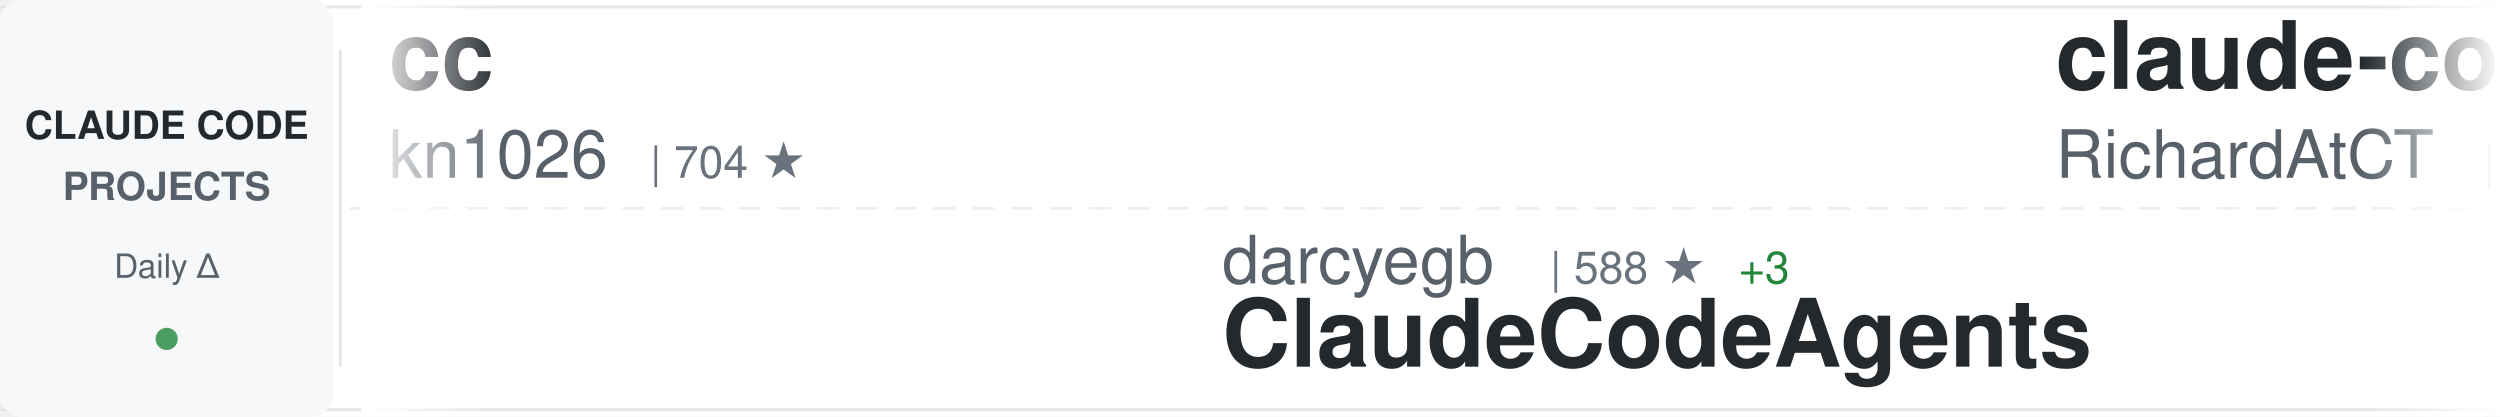
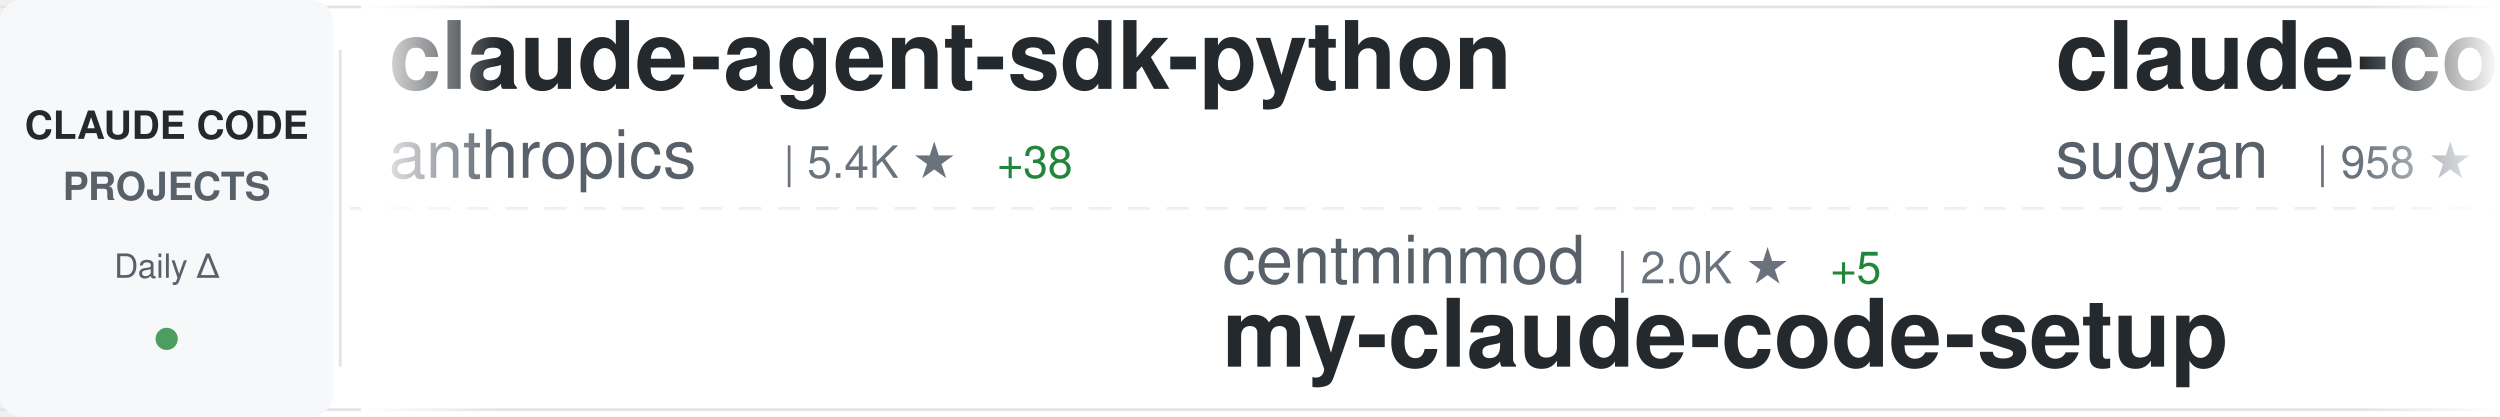
<svg xmlns="http://www.w3.org/2000/svg" width="900" height="150">
  <defs>
    <linearGradient id="awesomeLeftFade" x1="0%" y1="0%" x2="100%" y2="0%">
      <stop offset="0%" style="stop-color:#ffffff;stop-opacity:1" />
      <stop offset="100%" style="stop-color:#ffffff;stop-opacity:0" />
    </linearGradient>
    <linearGradient id="awesomeRightFade" x1="0%" y1="0%" x2="100%" y2="0%">
      <stop offset="0%" style="stop-color:#ffffff;stop-opacity:0" />
      <stop offset="100%" style="stop-color:#ffffff;stop-opacity:1" />
    </linearGradient>
  </defs>
  <rect width="900" height="150" fill="#ffffff" rx="8" />
  <rect x="0" y="2" width="900" height="1" fill="#e1e4e8" />
  <rect x="0" y="147" width="900" height="1" fill="#e1e4e8" />
  <line x1="0" y1="75" x2="900" y2="75" stroke="#e1e4e8" stroke-width="1" stroke-dasharray="8 6" opacity="0.6" />
  <rect x="0" y="0" width="120" height="150" fill="#f6f8fa" rx="8" />
  <text x="60" y="50" font-family="-apple-system, BlinkMacSystemFont, 'Segoe UI', Helvetica, Arial, sans-serif" font-size="14" font-weight="600" fill="#24292e" text-anchor="middle">CLAUDE CODE</text>
  <text x="60" y="72" font-family="-apple-system, BlinkMacSystemFont, 'Segoe UI', Helvetica, Arial, sans-serif" font-size="14" font-weight="600" fill="#586069" text-anchor="middle">PROJECTS</text>
  <text x="60" y="100" font-family="-apple-system, BlinkMacSystemFont, 'Segoe UI', Helvetica, Arial, sans-serif" font-size="12" font-weight="500" fill="#586069" text-anchor="middle">Daily Δ</text>
  <circle cx="60" cy="122" r="4" fill="#22863a" opacity="0.8" />
  <rect x="122" y="18" width="1" height="114" fill="#e1e4e8" />
  <clipPath id="awesomeTickerClip">
    <rect x="130" y="0" width="770" height="150" />
  </clipPath>
  <g clip-path="url(#awesomeTickerClip)">
    <g id="awesomeTickerItems">
      <animateTransform attributeName="transform" attributeType="XML" type="translate" from="0 0" to="-3000 0" dur="54s" repeatCount="indefinite" />
      <g transform="translate(0, 0)">
-         <text x="140" y="32" font-family="-apple-system, BlinkMacSystemFont, 'Segoe UI', Helvetica, Arial, sans-serif" font-size="34" font-weight="600" fill="#24292e">cc</text>
-         <text x="140" y="64" font-family="-apple-system, BlinkMacSystemFont, 'Segoe UI', Helvetica, Arial, sans-serif" font-size="24" font-weight="400" fill="#586069">kn1026</text>
-         <text x="234" y="64" font-family="-apple-system, BlinkMacSystemFont, 'Segoe UI', Helvetica, Arial, sans-serif" font-size="16" font-weight="500" fill="#6a737d">| 704 ★</text>
+         <text x="140" y="32" font-family="-apple-system, BlinkMacSystemFont, 'Segoe UI', Helvetica, Arial, sans-serif" font-size="34" font-weight="600" fill="#24292e">claude-agent-sdk-python</text>
+         <text x="140" y="64" font-family="-apple-system, BlinkMacSystemFont, 'Segoe UI', Helvetica, Arial, sans-serif" font-size="24" font-weight="400" fill="#586069">anthropics</text>
+         <text x="282" y="64" font-family="-apple-system, BlinkMacSystemFont, 'Segoe UI', Helvetica, Arial, sans-serif" font-size="16" font-weight="500" fill="#6a737d">| 5.4K ★</text>
+         <text x="359" y="64" font-family="-apple-system, BlinkMacSystemFont, 'Segoe UI', Helvetica, Arial, sans-serif" font-size="16" font-weight="500" fill="#22863a"> +38</text>
      </g>
      <g transform="translate(300, 0)">
-         <text x="140" y="102" font-family="-apple-system, BlinkMacSystemFont, 'Segoe UI', Helvetica, Arial, sans-serif" font-size="24" font-weight="400" fill="#586069">darcyegb</text>
-         <text x="258" y="102" font-family="-apple-system, BlinkMacSystemFont, 'Segoe UI', Helvetica, Arial, sans-serif" font-size="16" font-weight="500" fill="#6a737d">| 588 ★</text>
-         <text x="326" y="102" font-family="-apple-system, BlinkMacSystemFont, 'Segoe UI', Helvetica, Arial, sans-serif" font-size="16" font-weight="500" fill="#22863a"> +3</text>
-         <text x="140" y="132" font-family="-apple-system, BlinkMacSystemFont, 'Segoe UI', Helvetica, Arial, sans-serif" font-size="34" font-weight="600" fill="#24292e">ClaudeCodeAgents</text>
+         <text x="140" y="102" font-family="-apple-system, BlinkMacSystemFont, 'Segoe UI', Helvetica, Arial, sans-serif" font-size="24" font-weight="400" fill="#586069">centminmod</text>
+         <text x="282" y="102" font-family="-apple-system, BlinkMacSystemFont, 'Segoe UI', Helvetica, Arial, sans-serif" font-size="16" font-weight="500" fill="#6a737d">| 2.0K ★</text>
+         <text x="359" y="102" font-family="-apple-system, BlinkMacSystemFont, 'Segoe UI', Helvetica, Arial, sans-serif" font-size="16" font-weight="500" fill="#22863a"> +5</text>
+         <text x="140" y="132" font-family="-apple-system, BlinkMacSystemFont, 'Segoe UI', Helvetica, Arial, sans-serif" font-size="34" font-weight="600" fill="#24292e">my-claude-code-setup</text>
      </g>
      <g transform="translate(600, 0)">
-         <text x="140" y="32" font-family="-apple-system, BlinkMacSystemFont, 'Segoe UI', Helvetica, Arial, sans-serif" font-size="34" font-weight="600" fill="#24292e">claude-code-telegram</text>
-         <text x="140" y="64" font-family="-apple-system, BlinkMacSystemFont, 'Segoe UI', Helvetica, Arial, sans-serif" font-size="24" font-weight="400" fill="#586069">RichardAtCT</text>
-         <text x="294" y="64" font-family="-apple-system, BlinkMacSystemFont, 'Segoe UI', Helvetica, Arial, sans-serif" font-size="16" font-weight="500" fill="#6a737d">| 2.0K ★</text>
-         <text x="371" y="64" font-family="-apple-system, BlinkMacSystemFont, 'Segoe UI', Helvetica, Arial, sans-serif" font-size="16" font-weight="500" fill="#22863a"> +13</text>
+         <text x="140" y="32" font-family="-apple-system, BlinkMacSystemFont, 'Segoe UI', Helvetica, Arial, sans-serif" font-size="34" font-weight="600" fill="#24292e">claude-code-webui</text>
+         <text x="140" y="64" font-family="-apple-system, BlinkMacSystemFont, 'Segoe UI', Helvetica, Arial, sans-serif" font-size="24" font-weight="400" fill="#586069">sugyan</text>
+         <text x="234" y="64" font-family="-apple-system, BlinkMacSystemFont, 'Segoe UI', Helvetica, Arial, sans-serif" font-size="16" font-weight="500" fill="#6a737d">| 958 ★</text>
+         <text x="302" y="64" font-family="-apple-system, BlinkMacSystemFont, 'Segoe UI', Helvetica, Arial, sans-serif" font-size="16" font-weight="500" fill="#22863a"> +3</text>
      </g>
      <g transform="translate(900, 0)">
-         <text x="140" y="102" font-family="-apple-system, BlinkMacSystemFont, 'Segoe UI', Helvetica, Arial, sans-serif" font-size="24" font-weight="400" fill="#586069">https-deeplearning-ai</text>
-         <text x="414" y="102" font-family="-apple-system, BlinkMacSystemFont, 'Segoe UI', Helvetica, Arial, sans-serif" font-size="16" font-weight="500" fill="#6a737d">| 449 ★</text>
-         <text x="140" y="132" font-family="-apple-system, BlinkMacSystemFont, 'Segoe UI', Helvetica, Arial, sans-serif" font-size="34" font-weight="600" fill="#24292e">sc-claude-code-files</text>
+         <text x="140" y="102" font-family="-apple-system, BlinkMacSystemFont, 'Segoe UI', Helvetica, Arial, sans-serif" font-size="24" font-weight="400" fill="#586069">ccplugins</text>
+         <text x="270" y="102" font-family="-apple-system, BlinkMacSystemFont, 'Segoe UI', Helvetica, Arial, sans-serif" font-size="16" font-weight="500" fill="#6a737d">| 620 ★</text>
+         <text x="338" y="102" font-family="-apple-system, BlinkMacSystemFont, 'Segoe UI', Helvetica, Arial, sans-serif" font-size="16" font-weight="500" fill="#22863a"> +3</text>
+         <text x="140" y="132" font-family="-apple-system, BlinkMacSystemFont, 'Segoe UI', Helvetica, Arial, sans-serif" font-size="34" font-weight="600" fill="#24292e">awesome-claude-code-plug...</text>
      </g>
      <g transform="translate(1200, 0)">
-         <text x="140" y="32" font-family="-apple-system, BlinkMacSystemFont, 'Segoe UI', Helvetica, Arial, sans-serif" font-size="34" font-weight="600" fill="#24292e">claude-code-source-code-...</text>
-         <text x="140" y="64" font-family="-apple-system, BlinkMacSystemFont, 'Segoe UI', Helvetica, Arial, sans-serif" font-size="24" font-weight="400" fill="#586069">ghuntley</text>
-         <text x="258" y="64" font-family="-apple-system, BlinkMacSystemFont, 'Segoe UI', Helvetica, Arial, sans-serif" font-size="16" font-weight="500" fill="#6a737d">| 859 ★</text>
-         <text x="326" y="64" font-family="-apple-system, BlinkMacSystemFont, 'Segoe UI', Helvetica, Arial, sans-serif" font-size="16" font-weight="500" fill="#22863a"> +1</text>
+         <text x="140" y="32" font-family="-apple-system, BlinkMacSystemFont, 'Segoe UI', Helvetica, Arial, sans-serif" font-size="34" font-weight="600" fill="#24292e">claudecodeui</text>
+         <text x="140" y="64" font-family="-apple-system, BlinkMacSystemFont, 'Segoe UI', Helvetica, Arial, sans-serif" font-size="24" font-weight="400" fill="#586069">siteboon</text>
+         <text x="258" y="64" font-family="-apple-system, BlinkMacSystemFont, 'Segoe UI', Helvetica, Arial, sans-serif" font-size="16" font-weight="500" fill="#6a737d">| 8.3K ★</text>
+         <text x="335" y="64" font-family="-apple-system, BlinkMacSystemFont, 'Segoe UI', Helvetica, Arial, sans-serif" font-size="16" font-weight="500" fill="#22863a"> +64</text>
      </g>
      <g transform="translate(1500, 0)">
-         <text x="140" y="102" font-family="-apple-system, BlinkMacSystemFont, 'Segoe UI', Helvetica, Arial, sans-serif" font-size="24" font-weight="400" fill="#586069">winfunc</text>
-         <text x="246" y="102" font-family="-apple-system, BlinkMacSystemFont, 'Segoe UI', Helvetica, Arial, sans-serif" font-size="16" font-weight="500" fill="#6a737d">| 20.9K ★</text>
-         <text x="332" y="102" font-family="-apple-system, BlinkMacSystemFont, 'Segoe UI', Helvetica, Arial, sans-serif" font-size="16" font-weight="500" fill="#22863a"> +23</text>
-         <text x="140" y="132" font-family="-apple-system, BlinkMacSystemFont, 'Segoe UI', Helvetica, Arial, sans-serif" font-size="34" font-weight="600" fill="#24292e">opcode</text>
+         <text x="140" y="102" font-family="-apple-system, BlinkMacSystemFont, 'Segoe UI', Helvetica, Arial, sans-serif" font-size="24" font-weight="400" fill="#586069">edmund-io</text>
+         <text x="270" y="102" font-family="-apple-system, BlinkMacSystemFont, 'Segoe UI', Helvetica, Arial, sans-serif" font-size="16" font-weight="500" fill="#6a737d">| 1.3K ★</text>
+         <text x="347" y="102" font-family="-apple-system, BlinkMacSystemFont, 'Segoe UI', Helvetica, Arial, sans-serif" font-size="16" font-weight="500" fill="#22863a"> +4</text>
+         <text x="140" y="132" font-family="-apple-system, BlinkMacSystemFont, 'Segoe UI', Helvetica, Arial, sans-serif" font-size="34" font-weight="600" fill="#24292e">edmunds-claude-code</text>
      </g>
      <g transform="translate(1800, 0)">
-         <text x="140" y="32" font-family="-apple-system, BlinkMacSystemFont, 'Segoe UI', Helvetica, Arial, sans-serif" font-size="34" font-weight="600" fill="#24292e">claude-code-docs</text>
-         <text x="140" y="64" font-family="-apple-system, BlinkMacSystemFont, 'Segoe UI', Helvetica, Arial, sans-serif" font-size="24" font-weight="400" fill="#586069">ericbuess</text>
-         <text x="270" y="64" font-family="-apple-system, BlinkMacSystemFont, 'Segoe UI', Helvetica, Arial, sans-serif" font-size="16" font-weight="500" fill="#6a737d">| 729 ★</text>
-         <text x="338" y="64" font-family="-apple-system, BlinkMacSystemFont, 'Segoe UI', Helvetica, Arial, sans-serif" font-size="16" font-weight="500" fill="#22863a"> +1</text>
+         <text x="140" y="32" font-family="-apple-system, BlinkMacSystemFont, 'Segoe UI', Helvetica, Arial, sans-serif" font-size="34" font-weight="600" fill="#24292e">claude-code-guide</text>
+         <text x="140" y="64" font-family="-apple-system, BlinkMacSystemFont, 'Segoe UI', Helvetica, Arial, sans-serif" font-size="24" font-weight="400" fill="#586069">zebbern</text>
+         <text x="246" y="64" font-family="-apple-system, BlinkMacSystemFont, 'Segoe UI', Helvetica, Arial, sans-serif" font-size="16" font-weight="500" fill="#6a737d">| 3.6K ★</text>
+         <text x="323" y="64" font-family="-apple-system, BlinkMacSystemFont, 'Segoe UI', Helvetica, Arial, sans-serif" font-size="16" font-weight="500" fill="#22863a"> +12</text>
      </g>
      <g transform="translate(2100, 0)">
-         <text x="140" y="102" font-family="-apple-system, BlinkMacSystemFont, 'Segoe UI', Helvetica, Arial, sans-serif" font-size="24" font-weight="400" fill="#586069">Piebald-AI</text>
-         <text x="282" y="102" font-family="-apple-system, BlinkMacSystemFont, 'Segoe UI', Helvetica, Arial, sans-serif" font-size="16" font-weight="500" fill="#6a737d">| 5.8K ★</text>
-         <text x="359" y="102" font-family="-apple-system, BlinkMacSystemFont, 'Segoe UI', Helvetica, Arial, sans-serif" font-size="16" font-weight="500" fill="#22863a"> +58</text>
-         <text x="140" y="132" font-family="-apple-system, BlinkMacSystemFont, 'Segoe UI', Helvetica, Arial, sans-serif" font-size="34" font-weight="600" fill="#24292e">claude-code-system-promp...</text>
+         <text x="140" y="102" font-family="-apple-system, BlinkMacSystemFont, 'Segoe UI', Helvetica, Arial, sans-serif" font-size="24" font-weight="400" fill="#586069">ComposioHQ</text>
+         <text x="282" y="102" font-family="-apple-system, BlinkMacSystemFont, 'Segoe UI', Helvetica, Arial, sans-serif" font-size="16" font-weight="500" fill="#6a737d">| 43.6K ★</text>
+         <text x="368" y="102" font-family="-apple-system, BlinkMacSystemFont, 'Segoe UI', Helvetica, Arial, sans-serif" font-size="16" font-weight="500" fill="#22863a"> +350</text>
+         <text x="140" y="132" font-family="-apple-system, BlinkMacSystemFont, 'Segoe UI', Helvetica, Arial, sans-serif" font-size="34" font-weight="600" fill="#24292e">awesome-claude-skills</text>
      </g>
      <g transform="translate(2400, 0)">
-         <text x="140" y="32" font-family="-apple-system, BlinkMacSystemFont, 'Segoe UI', Helvetica, Arial, sans-serif" font-size="34" font-weight="600" fill="#24292e">obsidian-skills</text>
-         <text x="140" y="64" font-family="-apple-system, BlinkMacSystemFont, 'Segoe UI', Helvetica, Arial, sans-serif" font-size="24" font-weight="400" fill="#586069">kepano</text>
-         <text x="234" y="64" font-family="-apple-system, BlinkMacSystemFont, 'Segoe UI', Helvetica, Arial, sans-serif" font-size="16" font-weight="500" fill="#6a737d">| 13.5K ★</text>
-         <text x="320" y="64" font-family="-apple-system, BlinkMacSystemFont, 'Segoe UI', Helvetica, Arial, sans-serif" font-size="16" font-weight="500" fill="#22863a"> +188</text>
+         <text x="140" y="32" font-family="-apple-system, BlinkMacSystemFont, 'Segoe UI', Helvetica, Arial, sans-serif" font-size="34" font-weight="600" fill="#24292e">Claude-Code-Development-...</text>
+         <text x="140" y="64" font-family="-apple-system, BlinkMacSystemFont, 'Segoe UI', Helvetica, Arial, sans-serif" font-size="24" font-weight="400" fill="#586069">peterkrueck</text>
+         <text x="294" y="64" font-family="-apple-system, BlinkMacSystemFont, 'Segoe UI', Helvetica, Arial, sans-serif" font-size="16" font-weight="500" fill="#6a737d">| 1.3K ★</text>
      </g>
      <g transform="translate(2700, 0)">
-         <text x="140" y="102" font-family="-apple-system, BlinkMacSystemFont, 'Segoe UI', Helvetica, Arial, sans-serif" font-size="24" font-weight="400" fill="#586069">gsd-build</text>
-         <text x="270" y="102" font-family="-apple-system, BlinkMacSystemFont, 'Segoe UI', Helvetica, Arial, sans-serif" font-size="16" font-weight="500" fill="#6a737d">| 28.8K ★</text>
-         <text x="356" y="102" font-family="-apple-system, BlinkMacSystemFont, 'Segoe UI', Helvetica, Arial, sans-serif" font-size="16" font-weight="500" fill="#22863a"> +643</text>
-         <text x="140" y="132" font-family="-apple-system, BlinkMacSystemFont, 'Segoe UI', Helvetica, Arial, sans-serif" font-size="34" font-weight="600" fill="#24292e">get-shit-done</text>
+         <text x="140" y="102" font-family="-apple-system, BlinkMacSystemFont, 'Segoe UI', Helvetica, Arial, sans-serif" font-size="24" font-weight="400" fill="#586069">Cranot</text>
+         <text x="234" y="102" font-family="-apple-system, BlinkMacSystemFont, 'Segoe UI', Helvetica, Arial, sans-serif" font-size="16" font-weight="500" fill="#6a737d">| 2.5K ★</text>
+         <text x="311" y="102" font-family="-apple-system, BlinkMacSystemFont, 'Segoe UI', Helvetica, Arial, sans-serif" font-size="16" font-weight="500" fill="#22863a"> +5</text>
+         <text x="140" y="132" font-family="-apple-system, BlinkMacSystemFont, 'Segoe UI', Helvetica, Arial, sans-serif" font-size="34" font-weight="600" fill="#24292e">claude-code-guide</text>
      </g>
      <g transform="translate(3000, 0)">
-         <text x="140" y="32" font-family="-apple-system, BlinkMacSystemFont, 'Segoe UI', Helvetica, Arial, sans-serif" font-size="34" font-weight="600" fill="#24292e">cc</text>
-         <text x="140" y="64" font-family="-apple-system, BlinkMacSystemFont, 'Segoe UI', Helvetica, Arial, sans-serif" font-size="24" font-weight="400" fill="#586069">kn1026</text>
-         <text x="234" y="64" font-family="-apple-system, BlinkMacSystemFont, 'Segoe UI', Helvetica, Arial, sans-serif" font-size="16" font-weight="500" fill="#6a737d">| 704 ★</text>
+         <text x="140" y="32" font-family="-apple-system, BlinkMacSystemFont, 'Segoe UI', Helvetica, Arial, sans-serif" font-size="34" font-weight="600" fill="#24292e">claude-agent-sdk-python</text>
+         <text x="140" y="64" font-family="-apple-system, BlinkMacSystemFont, 'Segoe UI', Helvetica, Arial, sans-serif" font-size="24" font-weight="400" fill="#586069">anthropics</text>
+         <text x="282" y="64" font-family="-apple-system, BlinkMacSystemFont, 'Segoe UI', Helvetica, Arial, sans-serif" font-size="16" font-weight="500" fill="#6a737d">| 5.4K ★</text>
+         <text x="359" y="64" font-family="-apple-system, BlinkMacSystemFont, 'Segoe UI', Helvetica, Arial, sans-serif" font-size="16" font-weight="500" fill="#22863a"> +38</text>
      </g>
      <g transform="translate(3300, 0)">
-         <text x="140" y="102" font-family="-apple-system, BlinkMacSystemFont, 'Segoe UI', Helvetica, Arial, sans-serif" font-size="24" font-weight="400" fill="#586069">darcyegb</text>
-         <text x="258" y="102" font-family="-apple-system, BlinkMacSystemFont, 'Segoe UI', Helvetica, Arial, sans-serif" font-size="16" font-weight="500" fill="#6a737d">| 588 ★</text>
-         <text x="326" y="102" font-family="-apple-system, BlinkMacSystemFont, 'Segoe UI', Helvetica, Arial, sans-serif" font-size="16" font-weight="500" fill="#22863a"> +3</text>
-         <text x="140" y="132" font-family="-apple-system, BlinkMacSystemFont, 'Segoe UI', Helvetica, Arial, sans-serif" font-size="34" font-weight="600" fill="#24292e">ClaudeCodeAgents</text>
+         <text x="140" y="102" font-family="-apple-system, BlinkMacSystemFont, 'Segoe UI', Helvetica, Arial, sans-serif" font-size="24" font-weight="400" fill="#586069">centminmod</text>
+         <text x="282" y="102" font-family="-apple-system, BlinkMacSystemFont, 'Segoe UI', Helvetica, Arial, sans-serif" font-size="16" font-weight="500" fill="#6a737d">| 2.0K ★</text>
+         <text x="359" y="102" font-family="-apple-system, BlinkMacSystemFont, 'Segoe UI', Helvetica, Arial, sans-serif" font-size="16" font-weight="500" fill="#22863a"> +5</text>
+         <text x="140" y="132" font-family="-apple-system, BlinkMacSystemFont, 'Segoe UI', Helvetica, Arial, sans-serif" font-size="34" font-weight="600" fill="#24292e">my-claude-code-setup</text>
      </g>
      <g transform="translate(3600, 0)">
-         <text x="140" y="32" font-family="-apple-system, BlinkMacSystemFont, 'Segoe UI', Helvetica, Arial, sans-serif" font-size="34" font-weight="600" fill="#24292e">claude-code-telegram</text>
-         <text x="140" y="64" font-family="-apple-system, BlinkMacSystemFont, 'Segoe UI', Helvetica, Arial, sans-serif" font-size="24" font-weight="400" fill="#586069">RichardAtCT</text>
-         <text x="294" y="64" font-family="-apple-system, BlinkMacSystemFont, 'Segoe UI', Helvetica, Arial, sans-serif" font-size="16" font-weight="500" fill="#6a737d">| 2.0K ★</text>
-         <text x="371" y="64" font-family="-apple-system, BlinkMacSystemFont, 'Segoe UI', Helvetica, Arial, sans-serif" font-size="16" font-weight="500" fill="#22863a"> +13</text>
+         <text x="140" y="32" font-family="-apple-system, BlinkMacSystemFont, 'Segoe UI', Helvetica, Arial, sans-serif" font-size="34" font-weight="600" fill="#24292e">claude-code-webui</text>
+         <text x="140" y="64" font-family="-apple-system, BlinkMacSystemFont, 'Segoe UI', Helvetica, Arial, sans-serif" font-size="24" font-weight="400" fill="#586069">sugyan</text>
+         <text x="234" y="64" font-family="-apple-system, BlinkMacSystemFont, 'Segoe UI', Helvetica, Arial, sans-serif" font-size="16" font-weight="500" fill="#6a737d">| 958 ★</text>
+         <text x="302" y="64" font-family="-apple-system, BlinkMacSystemFont, 'Segoe UI', Helvetica, Arial, sans-serif" font-size="16" font-weight="500" fill="#22863a"> +3</text>
      </g>
      <g transform="translate(3900, 0)">
-         <text x="140" y="102" font-family="-apple-system, BlinkMacSystemFont, 'Segoe UI', Helvetica, Arial, sans-serif" font-size="24" font-weight="400" fill="#586069">https-deeplearning-ai</text>
-         <text x="414" y="102" font-family="-apple-system, BlinkMacSystemFont, 'Segoe UI', Helvetica, Arial, sans-serif" font-size="16" font-weight="500" fill="#6a737d">| 449 ★</text>
-         <text x="140" y="132" font-family="-apple-system, BlinkMacSystemFont, 'Segoe UI', Helvetica, Arial, sans-serif" font-size="34" font-weight="600" fill="#24292e">sc-claude-code-files</text>
+         <text x="140" y="102" font-family="-apple-system, BlinkMacSystemFont, 'Segoe UI', Helvetica, Arial, sans-serif" font-size="24" font-weight="400" fill="#586069">ccplugins</text>
+         <text x="270" y="102" font-family="-apple-system, BlinkMacSystemFont, 'Segoe UI', Helvetica, Arial, sans-serif" font-size="16" font-weight="500" fill="#6a737d">| 620 ★</text>
+         <text x="338" y="102" font-family="-apple-system, BlinkMacSystemFont, 'Segoe UI', Helvetica, Arial, sans-serif" font-size="16" font-weight="500" fill="#22863a"> +3</text>
+         <text x="140" y="132" font-family="-apple-system, BlinkMacSystemFont, 'Segoe UI', Helvetica, Arial, sans-serif" font-size="34" font-weight="600" fill="#24292e">awesome-claude-code-plug...</text>
      </g>
    </g>
  </g>
  <rect x="130" y="0" width="50" height="150" fill="url(#awesomeLeftFade)" />
  <rect x="850" y="0" width="50" height="150" fill="url(#awesomeRightFade)" />
</svg>
